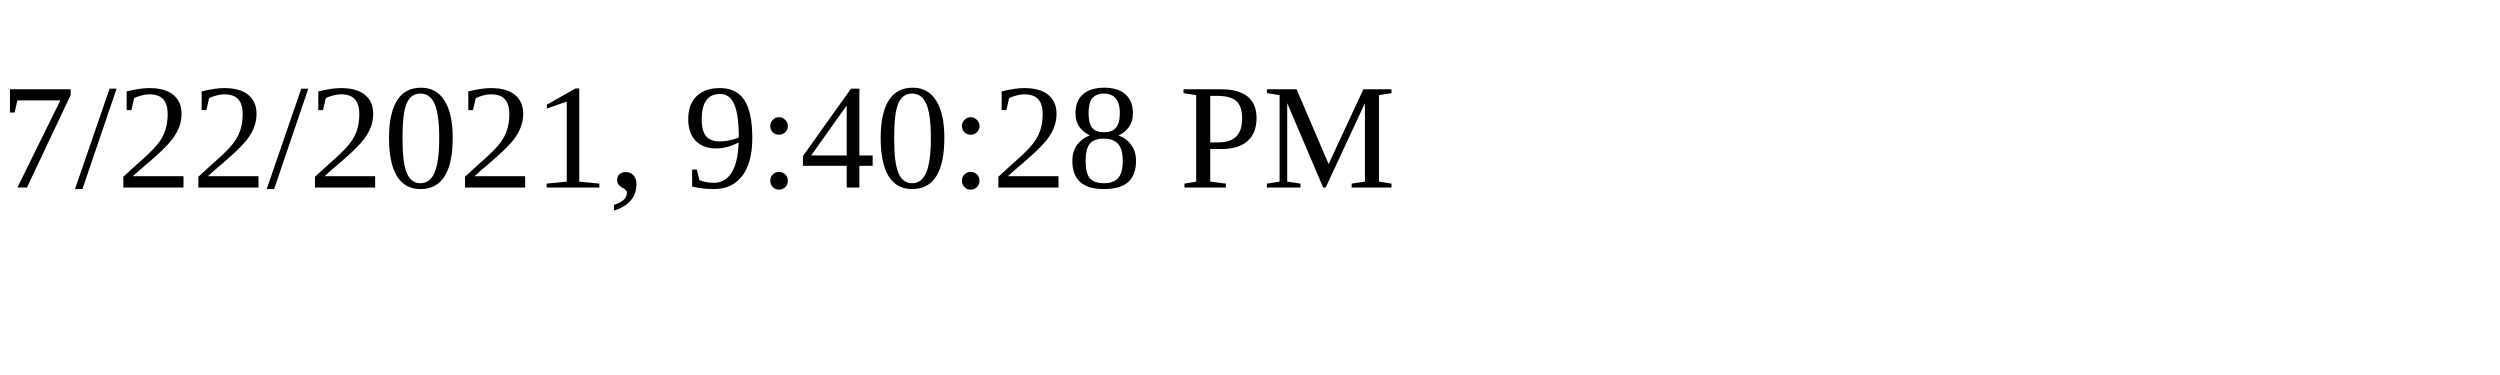
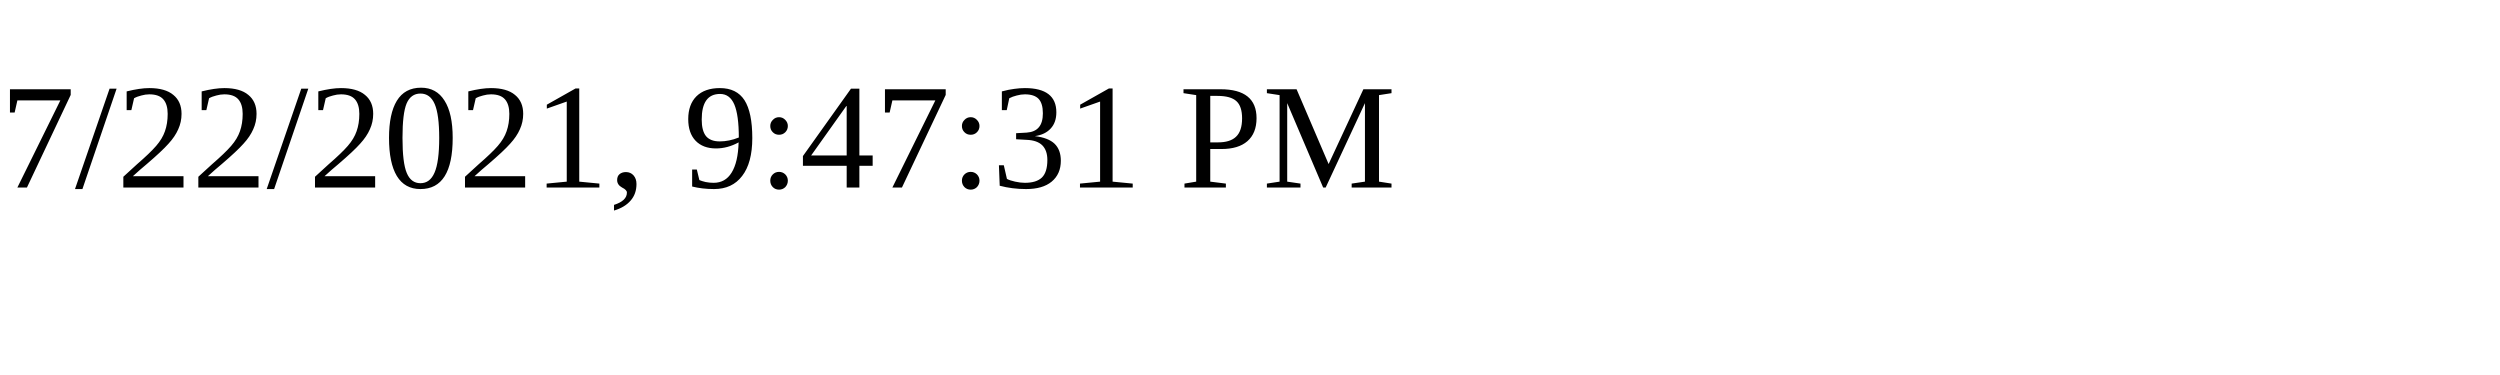
<svg xmlns="http://www.w3.org/2000/svg" height="30" width="200">
-   <text x="0" y="15">7/22/2021, 9:40:28 PM</text>
+   <text x="0" y="15">7/22/2021, 9:47:31 PM</text>
</svg>
